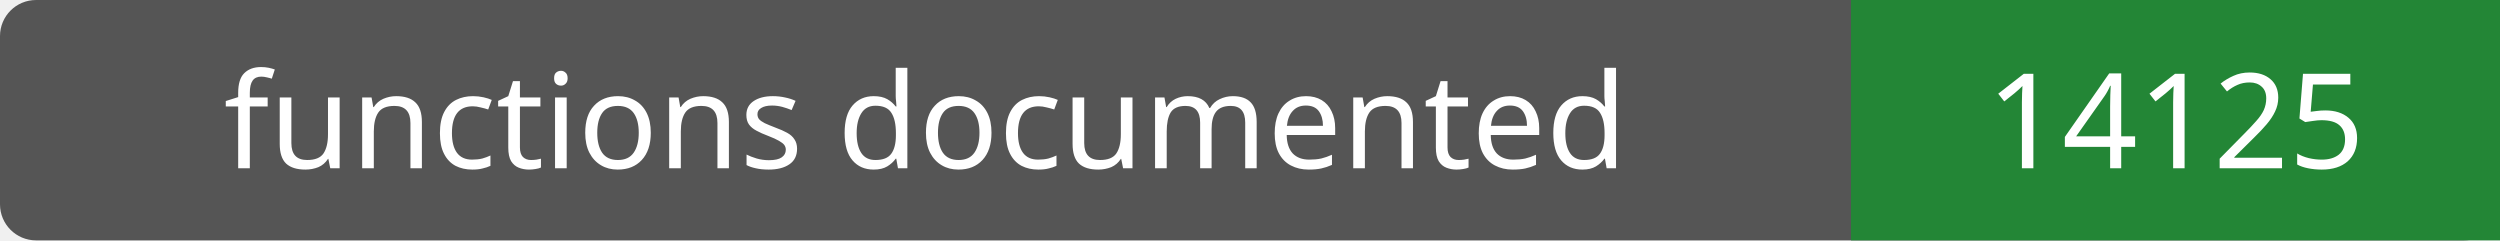
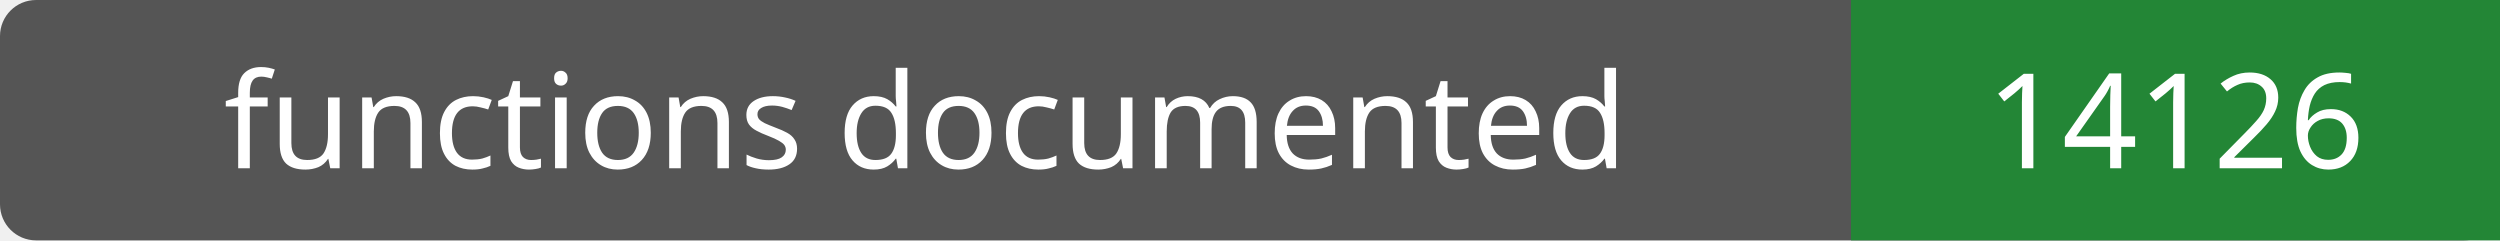
- <svg xmlns="http://www.w3.org/2000/svg" width="208" height="20" role="img" aria-label="functions documented: 14125">
+ <svg xmlns="http://www.w3.org/2000/svg" width="208" height="20" role="img" aria-label="functions documented: 14126">
  <rect width="208" height="20" rx="3" fill="#555" />
  <path fill="#238636" d="M154 0h54v20H154z" />
  <g fill="#fff" text-anchor="middle" font-family="Verdana,sans-serif" font-size="11">
    <text x="77.0" y="14">functions documented</text>
-     <text x="181.0" y="14">14125</text>
+     <text x="181.0" y="14">14126</text>
  </g>
</svg>
